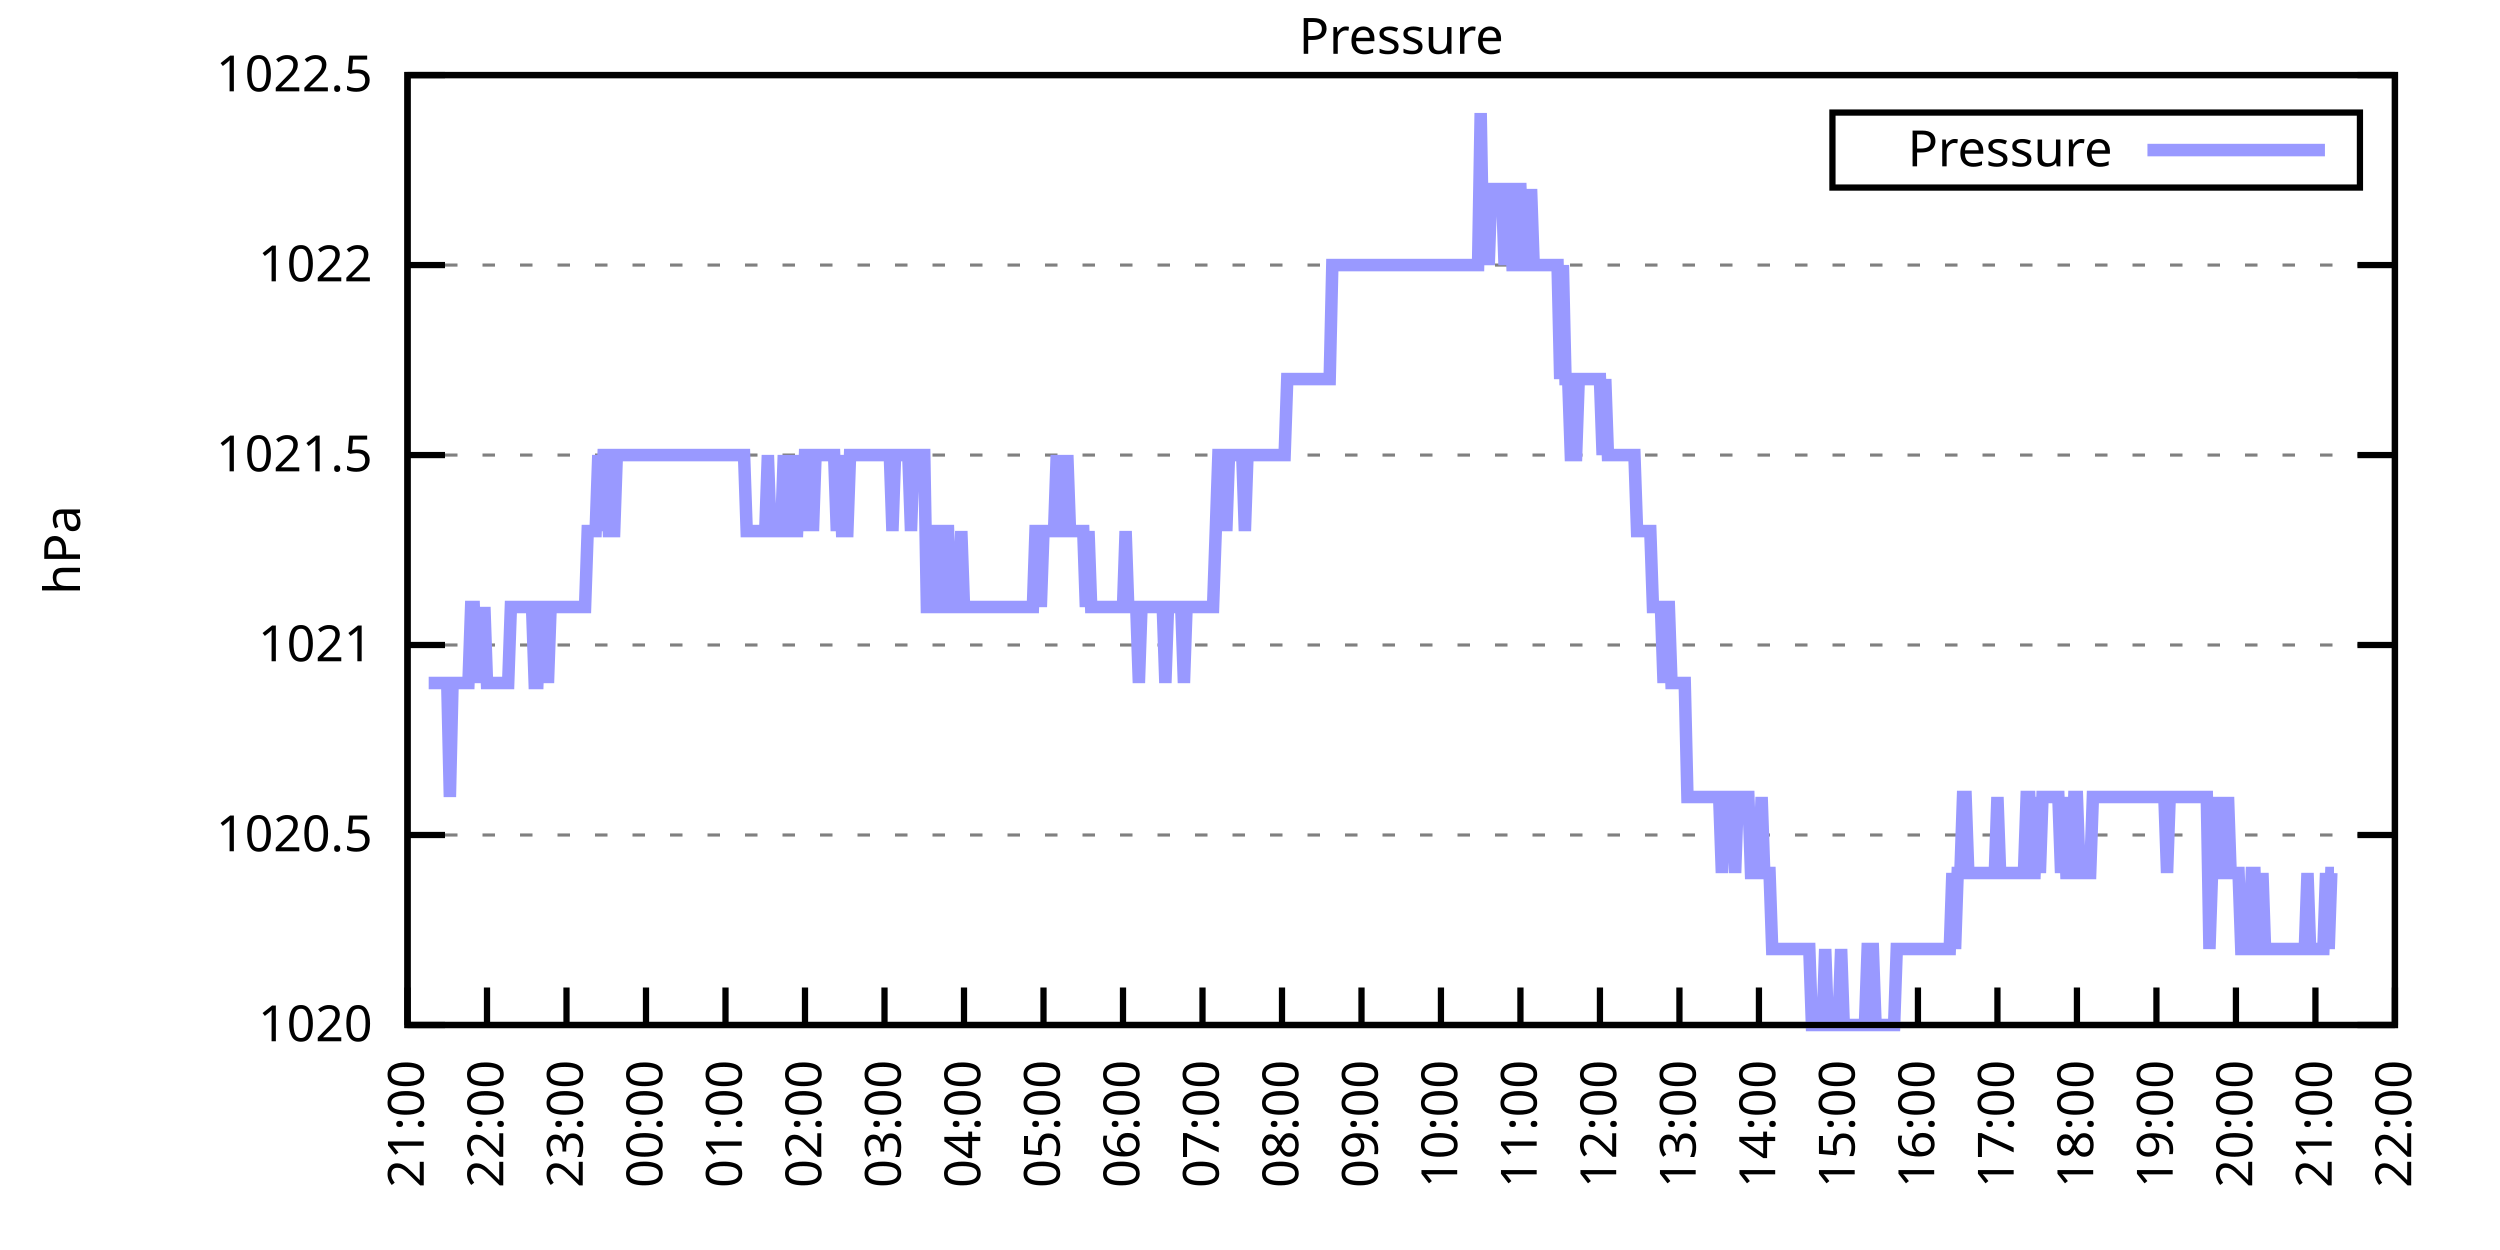
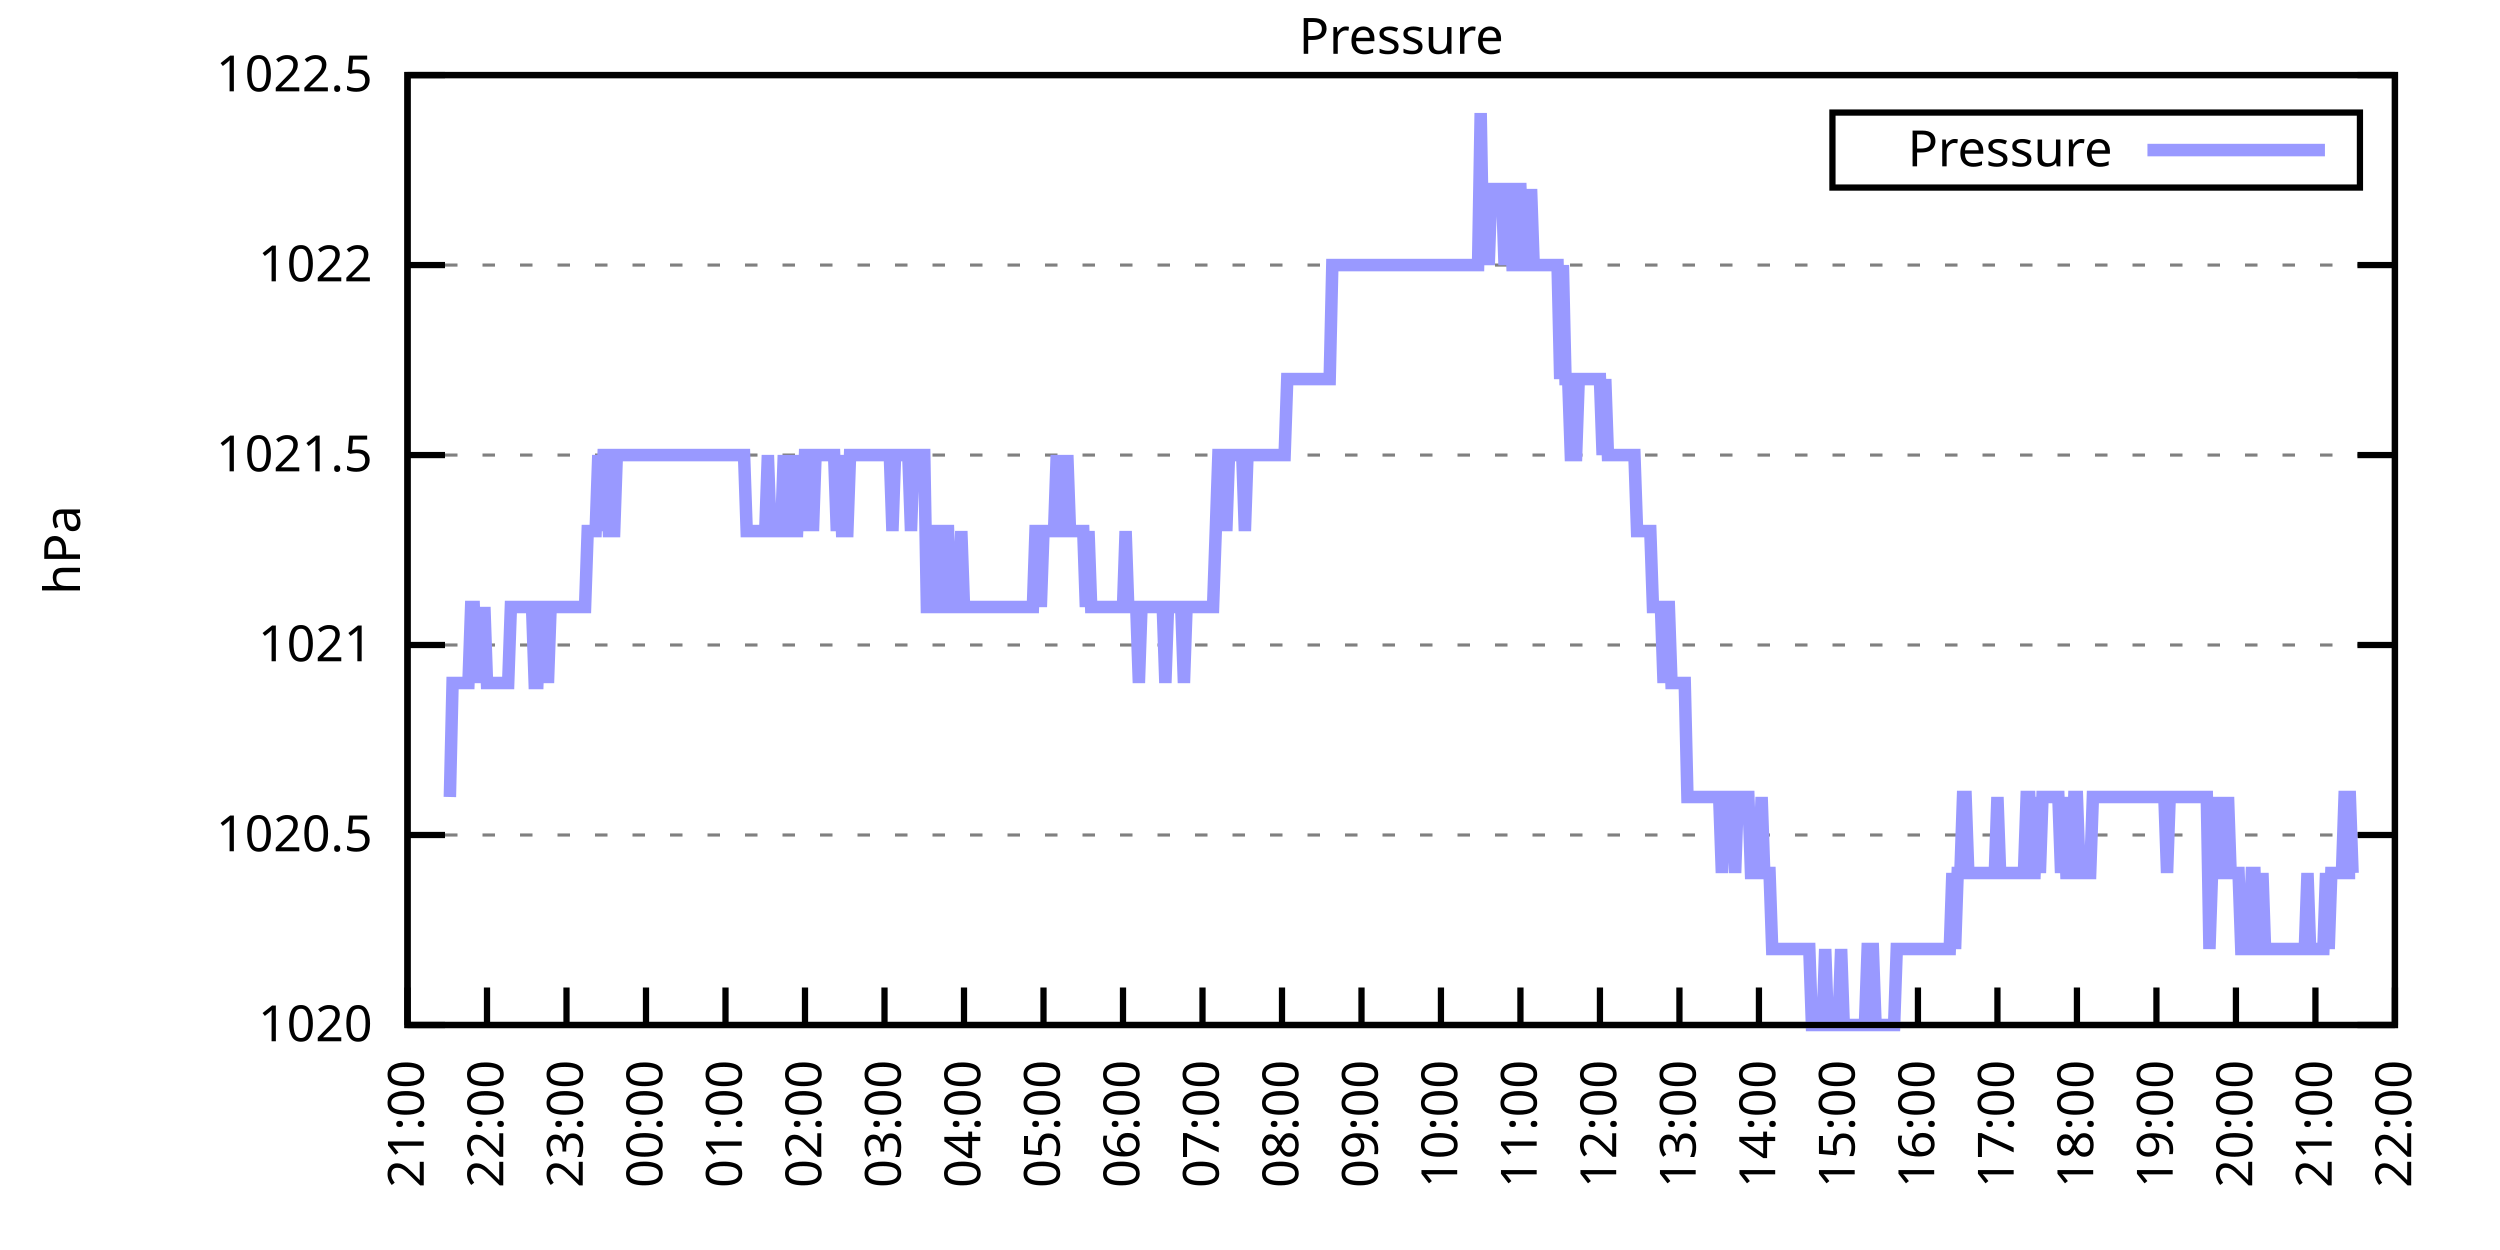
<svg xmlns="http://www.w3.org/2000/svg" xmlns:xlink="http://www.w3.org/1999/xlink" width="400" height="200" viewBox="0 0 400 200">
  <g id="gnuplot_canvas">
    <rect x="0" y="0" width="400" height="200" fill="none" />
    <defs>
      <circle id="gpDot" r="0.5" stroke-width="0.5" stroke="currentColor" />
      <path id="gpPt0" stroke-width="0.333" stroke="currentColor" d="M-1,0 h2 M0,-1 v2" />
      <path id="gpPt1" stroke-width="0.333" stroke="currentColor" d="M-1,-1 L1,1 M1,-1 L-1,1" />
      <path id="gpPt2" stroke-width="0.333" stroke="currentColor" d="M-1,0 L1,0 M0,-1 L0,1 M-1,-1 L1,1 M-1,1 L1,-1" />
      <rect id="gpPt3" stroke-width="0.333" stroke="currentColor" x="-1" y="-1" width="2" height="2" />
      <rect id="gpPt4" stroke-width="0.333" stroke="currentColor" fill="currentColor" x="-1" y="-1" width="2" height="2" />
      <circle id="gpPt5" stroke-width="0.333" stroke="currentColor" cx="0" cy="0" r="1" />
      <use xlink:href="#gpPt5" id="gpPt6" fill="currentColor" stroke="none" />
      <path id="gpPt7" stroke-width="0.333" stroke="currentColor" d="M0,-1.33 L-1.33,0.67 L1.33,0.67 z" />
      <use xlink:href="#gpPt7" id="gpPt8" fill="currentColor" stroke="none" />
      <use xlink:href="#gpPt7" id="gpPt9" stroke="currentColor" transform="rotate(180)" />
      <use xlink:href="#gpPt9" id="gpPt10" fill="currentColor" stroke="none" />
      <use xlink:href="#gpPt3" id="gpPt11" stroke="currentColor" transform="rotate(45)" />
      <use xlink:href="#gpPt11" id="gpPt12" fill="currentColor" stroke="none" />
      <path id="gpPt13" stroke-width="0.333" stroke="currentColor" d="M0,1.330 L1.265,0.411 L0.782,-1.067 L-0.782,-1.076 L-1.265,0.411 z" />
      <use xlink:href="#gpPt13" id="gpPt14" fill="currentColor" stroke="none" />
      <filter id="textbox" filterUnits="objectBoundingBox" x="0" y="0" height="1" width="1">
        <feFlood flood-color="white" flood-opacity="1" result="bgnd" />
        <feComposite in="SourceGraphic" in2="bgnd" operator="atop" />
      </filter>
      <filter id="greybox" filterUnits="objectBoundingBox" x="0" y="0" height="1" width="1">
        <feFlood flood-color="lightgrey" flood-opacity="1" result="grey" />
        <feComposite in="SourceGraphic" in2="grey" operator="atop" />
      </filter>
    </defs>
    <g fill="none" color="white" stroke="currentColor" stroke-width="1.00" stroke-linecap="butt" stroke-linejoin="miter">
</g>
    <g fill="none" color="black" stroke="currentColor" stroke-width="1.00" stroke-linecap="butt" stroke-linejoin="miter">
      <g stroke="none" shape-rendering="crispEdges">
        <polygon fill="rgb(255, 255, 255)" points="65.20,164.00 383.18,164.00 383.18,12.02 65.20,12.02 " />
      </g>
    </g>
    <g fill="none" color="black" stroke="currentColor" stroke-width="1.00" stroke-linecap="butt" stroke-linejoin="miter">
</g>
    <g fill="none" color="black" stroke="black" stroke-width="0.50" stroke-linecap="butt" stroke-linejoin="miter">
</g>
    <g fill="none" color="gray" stroke="currentColor" stroke-width="0.50" stroke-linecap="butt" stroke-linejoin="miter">
      <path stroke="gray" stroke-dasharray="2,4" class="gridline" d="M65.20,164.00 L383.19,164.00  " />
    </g>
    <g fill="none" color="gray" stroke="gray" stroke-width="1.00" stroke-linecap="butt" stroke-linejoin="miter">
</g>
    <g fill="none" color="black" stroke="currentColor" stroke-width="1.00" stroke-linecap="butt" stroke-linejoin="miter">
      <path stroke="black" d="M65.20,164.00 L71.20,164.00 M383.19,164.00 L377.19,164.00  " />
      <g transform="translate(59.60,166.60)" stroke="none" fill="black" font-family="Sans" font-size="8.00" text-anchor="end">
        <text>
          <tspan font-family="Sans"> 1020</tspan>
        </text>
      </g>
    </g>
    <g fill="none" color="black" stroke="currentColor" stroke-width="1.00" stroke-linecap="butt" stroke-linejoin="miter">
</g>
    <g fill="none" color="black" stroke="black" stroke-width="0.50" stroke-linecap="butt" stroke-linejoin="miter">
</g>
    <g fill="none" color="gray" stroke="currentColor" stroke-width="0.50" stroke-linecap="butt" stroke-linejoin="miter">
      <path stroke="gray" stroke-dasharray="2,4" class="gridline" d="M65.20,133.60 L383.19,133.60  " />
    </g>
    <g fill="none" color="gray" stroke="gray" stroke-width="1.00" stroke-linecap="butt" stroke-linejoin="miter">
</g>
    <g fill="none" color="black" stroke="currentColor" stroke-width="1.00" stroke-linecap="butt" stroke-linejoin="miter">
      <path stroke="black" d="M65.20,133.60 L71.20,133.60 M383.19,133.60 L377.19,133.60  " />
      <g transform="translate(59.60,136.20)" stroke="none" fill="black" font-family="Sans" font-size="8.00" text-anchor="end">
        <text>
          <tspan font-family="Sans"> 1020.5</tspan>
        </text>
      </g>
    </g>
    <g fill="none" color="black" stroke="currentColor" stroke-width="1.00" stroke-linecap="butt" stroke-linejoin="miter">
</g>
    <g fill="none" color="black" stroke="black" stroke-width="0.50" stroke-linecap="butt" stroke-linejoin="miter">
</g>
    <g fill="none" color="gray" stroke="currentColor" stroke-width="0.50" stroke-linecap="butt" stroke-linejoin="miter">
      <path stroke="gray" stroke-dasharray="2,4" class="gridline" d="M65.20,103.20 L383.19,103.20  " />
    </g>
    <g fill="none" color="gray" stroke="gray" stroke-width="1.00" stroke-linecap="butt" stroke-linejoin="miter">
</g>
    <g fill="none" color="black" stroke="currentColor" stroke-width="1.00" stroke-linecap="butt" stroke-linejoin="miter">
      <path stroke="black" d="M65.20,103.20 L71.20,103.20 M383.19,103.20 L377.19,103.20  " />
      <g transform="translate(59.60,105.80)" stroke="none" fill="black" font-family="Sans" font-size="8.00" text-anchor="end">
        <text>
          <tspan font-family="Sans"> 1021</tspan>
        </text>
      </g>
    </g>
    <g fill="none" color="black" stroke="currentColor" stroke-width="1.00" stroke-linecap="butt" stroke-linejoin="miter">
</g>
    <g fill="none" color="black" stroke="black" stroke-width="0.50" stroke-linecap="butt" stroke-linejoin="miter">
</g>
    <g fill="none" color="gray" stroke="currentColor" stroke-width="0.50" stroke-linecap="butt" stroke-linejoin="miter">
      <path stroke="gray" stroke-dasharray="2,4" class="gridline" d="M65.20,72.81 L383.19,72.81  " />
    </g>
    <g fill="none" color="gray" stroke="gray" stroke-width="1.00" stroke-linecap="butt" stroke-linejoin="miter">
</g>
    <g fill="none" color="black" stroke="currentColor" stroke-width="1.00" stroke-linecap="butt" stroke-linejoin="miter">
      <path stroke="black" d="M65.20,72.81 L71.20,72.81 M383.19,72.81 L377.19,72.81  " />
      <g transform="translate(59.60,75.41)" stroke="none" fill="black" font-family="Sans" font-size="8.00" text-anchor="end">
        <text>
          <tspan font-family="Sans"> 1021.5</tspan>
        </text>
      </g>
    </g>
    <g fill="none" color="black" stroke="currentColor" stroke-width="1.00" stroke-linecap="butt" stroke-linejoin="miter">
</g>
    <g fill="none" color="black" stroke="black" stroke-width="0.50" stroke-linecap="butt" stroke-linejoin="miter">
</g>
    <g fill="none" color="gray" stroke="currentColor" stroke-width="0.50" stroke-linecap="butt" stroke-linejoin="miter">
      <path stroke="gray" stroke-dasharray="2,4" class="gridline" d="M65.20,42.41 L383.19,42.41  " />
    </g>
    <g fill="none" color="gray" stroke="gray" stroke-width="1.00" stroke-linecap="butt" stroke-linejoin="miter">
</g>
    <g fill="none" color="black" stroke="currentColor" stroke-width="1.00" stroke-linecap="butt" stroke-linejoin="miter">
      <path stroke="black" d="M65.20,42.41 L71.20,42.41 M383.19,42.41 L377.19,42.41  " />
      <g transform="translate(59.60,45.01)" stroke="none" fill="black" font-family="Sans" font-size="8.00" text-anchor="end">
        <text>
          <tspan font-family="Sans"> 1022</tspan>
        </text>
      </g>
    </g>
    <g fill="none" color="black" stroke="currentColor" stroke-width="1.00" stroke-linecap="butt" stroke-linejoin="miter">
</g>
    <g fill="none" color="black" stroke="black" stroke-width="0.50" stroke-linecap="butt" stroke-linejoin="miter">
</g>
    <g fill="none" color="gray" stroke="currentColor" stroke-width="0.50" stroke-linecap="butt" stroke-linejoin="miter">
      <path stroke="gray" stroke-dasharray="2,4" class="gridline" d="M65.20,12.01 L383.19,12.01  " />
    </g>
    <g fill="none" color="gray" stroke="gray" stroke-width="1.00" stroke-linecap="butt" stroke-linejoin="miter">
</g>
    <g fill="none" color="black" stroke="currentColor" stroke-width="1.00" stroke-linecap="butt" stroke-linejoin="miter">
      <path stroke="black" d="M65.20,12.01 L71.20,12.01 M383.19,12.01 L377.19,12.01  " />
      <g transform="translate(59.60,14.61)" stroke="none" fill="black" font-family="Sans" font-size="8.00" text-anchor="end">
        <text>
          <tspan font-family="Sans"> 1022.5</tspan>
        </text>
      </g>
    </g>
    <g fill="none" color="black" stroke="currentColor" stroke-width="1.00" stroke-linecap="butt" stroke-linejoin="miter">
      <path stroke="black" d="M65.20,164.00 L65.20,158.00  " />
      <g transform="translate(67.80,169.60) rotate(270.00)" stroke="none" fill="black" font-family="Sans" font-size="8.00" text-anchor="end">
        <text>
          <tspan font-family="Sans">21:00</tspan>
        </text>
      </g>
    </g>
    <g fill="none" color="black" stroke="currentColor" stroke-width="1.00" stroke-linecap="butt" stroke-linejoin="miter">
      <path stroke="black" d="M77.92,164.00 L77.92,158.00  " />
      <g transform="translate(80.52,169.60) rotate(270.00)" stroke="none" fill="black" font-family="Sans" font-size="8.00" text-anchor="end">
        <text>
          <tspan font-family="Sans">22:00</tspan>
        </text>
      </g>
    </g>
    <g fill="none" color="black" stroke="currentColor" stroke-width="1.00" stroke-linecap="butt" stroke-linejoin="miter">
      <path stroke="black" d="M90.64,164.00 L90.64,158.00  " />
      <g transform="translate(93.24,169.60) rotate(270.00)" stroke="none" fill="black" font-family="Sans" font-size="8.00" text-anchor="end">
        <text>
          <tspan font-family="Sans">23:00</tspan>
        </text>
      </g>
    </g>
    <g fill="none" color="black" stroke="currentColor" stroke-width="1.00" stroke-linecap="butt" stroke-linejoin="miter">
      <path stroke="black" d="M103.36,164.00 L103.36,158.00  " />
      <g transform="translate(105.96,169.60) rotate(270.00)" stroke="none" fill="black" font-family="Sans" font-size="8.00" text-anchor="end">
        <text>
          <tspan font-family="Sans">00:00</tspan>
        </text>
      </g>
    </g>
    <g fill="none" color="black" stroke="currentColor" stroke-width="1.00" stroke-linecap="butt" stroke-linejoin="miter">
      <path stroke="black" d="M116.08,164.00 L116.08,158.00  " />
      <g transform="translate(118.68,169.60) rotate(270.00)" stroke="none" fill="black" font-family="Sans" font-size="8.00" text-anchor="end">
        <text>
          <tspan font-family="Sans">01:00</tspan>
        </text>
      </g>
    </g>
    <g fill="none" color="black" stroke="currentColor" stroke-width="1.00" stroke-linecap="butt" stroke-linejoin="miter">
      <path stroke="black" d="M128.80,164.00 L128.80,158.00  " />
      <g transform="translate(131.40,169.60) rotate(270.00)" stroke="none" fill="black" font-family="Sans" font-size="8.00" text-anchor="end">
        <text>
          <tspan font-family="Sans">02:00</tspan>
        </text>
      </g>
    </g>
    <g fill="none" color="black" stroke="currentColor" stroke-width="1.00" stroke-linecap="butt" stroke-linejoin="miter">
      <path stroke="black" d="M141.52,164.00 L141.52,158.00  " />
      <g transform="translate(144.12,169.60) rotate(270.00)" stroke="none" fill="black" font-family="Sans" font-size="8.00" text-anchor="end">
        <text>
          <tspan font-family="Sans">03:00</tspan>
        </text>
      </g>
    </g>
    <g fill="none" color="black" stroke="currentColor" stroke-width="1.00" stroke-linecap="butt" stroke-linejoin="miter">
      <path stroke="black" d="M154.24,164.00 L154.24,158.00  " />
      <g transform="translate(156.84,169.60) rotate(270.00)" stroke="none" fill="black" font-family="Sans" font-size="8.00" text-anchor="end">
        <text>
          <tspan font-family="Sans">04:00</tspan>
        </text>
      </g>
    </g>
    <g fill="none" color="black" stroke="currentColor" stroke-width="1.00" stroke-linecap="butt" stroke-linejoin="miter">
      <path stroke="black" d="M166.96,164.00 L166.96,158.00  " />
      <g transform="translate(169.56,169.60) rotate(270.00)" stroke="none" fill="black" font-family="Sans" font-size="8.00" text-anchor="end">
        <text>
          <tspan font-family="Sans">05:00</tspan>
        </text>
      </g>
    </g>
    <g fill="none" color="black" stroke="currentColor" stroke-width="1.00" stroke-linecap="butt" stroke-linejoin="miter">
      <path stroke="black" d="M179.68,164.00 L179.68,158.00  " />
      <g transform="translate(182.28,169.60) rotate(270.00)" stroke="none" fill="black" font-family="Sans" font-size="8.00" text-anchor="end">
        <text>
          <tspan font-family="Sans">06:00</tspan>
        </text>
      </g>
    </g>
    <g fill="none" color="black" stroke="currentColor" stroke-width="1.00" stroke-linecap="butt" stroke-linejoin="miter">
      <path stroke="black" d="M192.40,164.00 L192.40,158.00  " />
      <g transform="translate(195.00,169.60) rotate(270.00)" stroke="none" fill="black" font-family="Sans" font-size="8.00" text-anchor="end">
        <text>
          <tspan font-family="Sans">07:00</tspan>
        </text>
      </g>
    </g>
    <g fill="none" color="black" stroke="currentColor" stroke-width="1.00" stroke-linecap="butt" stroke-linejoin="miter">
      <path stroke="black" d="M205.12,164.00 L205.12,158.00  " />
      <g transform="translate(207.72,169.60) rotate(270.00)" stroke="none" fill="black" font-family="Sans" font-size="8.00" text-anchor="end">
        <text>
          <tspan font-family="Sans">08:00</tspan>
        </text>
      </g>
    </g>
    <g fill="none" color="black" stroke="currentColor" stroke-width="1.00" stroke-linecap="butt" stroke-linejoin="miter">
      <path stroke="black" d="M217.84,164.00 L217.84,158.00  " />
      <g transform="translate(220.44,169.60) rotate(270.00)" stroke="none" fill="black" font-family="Sans" font-size="8.00" text-anchor="end">
        <text>
          <tspan font-family="Sans">09:00</tspan>
        </text>
      </g>
    </g>
    <g fill="none" color="black" stroke="currentColor" stroke-width="1.00" stroke-linecap="butt" stroke-linejoin="miter">
      <path stroke="black" d="M230.55,164.00 L230.55,158.00  " />
      <g transform="translate(233.15,169.60) rotate(270.00)" stroke="none" fill="black" font-family="Sans" font-size="8.00" text-anchor="end">
        <text>
          <tspan font-family="Sans">10:00</tspan>
        </text>
      </g>
    </g>
    <g fill="none" color="black" stroke="currentColor" stroke-width="1.00" stroke-linecap="butt" stroke-linejoin="miter">
      <path stroke="black" d="M243.27,164.00 L243.27,158.00  " />
      <g transform="translate(245.87,169.60) rotate(270.00)" stroke="none" fill="black" font-family="Sans" font-size="8.00" text-anchor="end">
        <text>
          <tspan font-family="Sans">11:00</tspan>
        </text>
      </g>
    </g>
    <g fill="none" color="black" stroke="currentColor" stroke-width="1.00" stroke-linecap="butt" stroke-linejoin="miter">
      <path stroke="black" d="M255.99,164.00 L255.99,158.00  " />
      <g transform="translate(258.59,169.60) rotate(270.00)" stroke="none" fill="black" font-family="Sans" font-size="8.00" text-anchor="end">
        <text>
          <tspan font-family="Sans">12:00</tspan>
        </text>
      </g>
    </g>
    <g fill="none" color="black" stroke="currentColor" stroke-width="1.00" stroke-linecap="butt" stroke-linejoin="miter">
      <path stroke="black" d="M268.71,164.00 L268.71,158.00  " />
      <g transform="translate(271.31,169.60) rotate(270.00)" stroke="none" fill="black" font-family="Sans" font-size="8.00" text-anchor="end">
        <text>
          <tspan font-family="Sans">13:00</tspan>
        </text>
      </g>
    </g>
    <g fill="none" color="black" stroke="currentColor" stroke-width="1.00" stroke-linecap="butt" stroke-linejoin="miter">
      <path stroke="black" d="M281.43,164.00 L281.43,158.00  " />
      <g transform="translate(284.03,169.60) rotate(270.00)" stroke="none" fill="black" font-family="Sans" font-size="8.00" text-anchor="end">
        <text>
          <tspan font-family="Sans">14:00</tspan>
        </text>
      </g>
    </g>
    <g fill="none" color="black" stroke="currentColor" stroke-width="1.00" stroke-linecap="butt" stroke-linejoin="miter">
      <path stroke="black" d="M294.15,164.00 L294.15,158.00  " />
      <g transform="translate(296.75,169.60) rotate(270.00)" stroke="none" fill="black" font-family="Sans" font-size="8.00" text-anchor="end">
        <text>
          <tspan font-family="Sans">15:00</tspan>
        </text>
      </g>
    </g>
    <g fill="none" color="black" stroke="currentColor" stroke-width="1.00" stroke-linecap="butt" stroke-linejoin="miter">
      <path stroke="black" d="M306.87,164.00 L306.87,158.00  " />
      <g transform="translate(309.47,169.60) rotate(270.00)" stroke="none" fill="black" font-family="Sans" font-size="8.00" text-anchor="end">
        <text>
          <tspan font-family="Sans">16:00</tspan>
        </text>
      </g>
    </g>
    <g fill="none" color="black" stroke="currentColor" stroke-width="1.00" stroke-linecap="butt" stroke-linejoin="miter">
      <path stroke="black" d="M319.59,164.00 L319.59,158.00  " />
      <g transform="translate(322.19,169.60) rotate(270.00)" stroke="none" fill="black" font-family="Sans" font-size="8.00" text-anchor="end">
        <text>
          <tspan font-family="Sans">17:00</tspan>
        </text>
      </g>
    </g>
    <g fill="none" color="black" stroke="currentColor" stroke-width="1.00" stroke-linecap="butt" stroke-linejoin="miter">
      <path stroke="black" d="M332.31,164.00 L332.31,158.00  " />
      <g transform="translate(334.91,169.60) rotate(270.00)" stroke="none" fill="black" font-family="Sans" font-size="8.00" text-anchor="end">
        <text>
          <tspan font-family="Sans">18:00</tspan>
        </text>
      </g>
    </g>
    <g fill="none" color="black" stroke="currentColor" stroke-width="1.00" stroke-linecap="butt" stroke-linejoin="miter">
      <path stroke="black" d="M345.03,164.00 L345.03,158.00  " />
      <g transform="translate(347.63,169.60) rotate(270.00)" stroke="none" fill="black" font-family="Sans" font-size="8.00" text-anchor="end">
        <text>
          <tspan font-family="Sans">19:00</tspan>
        </text>
      </g>
    </g>
    <g fill="none" color="black" stroke="currentColor" stroke-width="1.00" stroke-linecap="butt" stroke-linejoin="miter">
      <path stroke="black" d="M357.75,164.00 L357.75,158.00  " />
      <g transform="translate(360.35,169.60) rotate(270.00)" stroke="none" fill="black" font-family="Sans" font-size="8.00" text-anchor="end">
        <text>
          <tspan font-family="Sans">20:00</tspan>
        </text>
      </g>
    </g>
    <g fill="none" color="black" stroke="currentColor" stroke-width="1.00" stroke-linecap="butt" stroke-linejoin="miter">
      <path stroke="black" d="M370.47,164.00 L370.47,158.00  " />
      <g transform="translate(373.07,169.60) rotate(270.00)" stroke="none" fill="black" font-family="Sans" font-size="8.00" text-anchor="end">
        <text>
          <tspan font-family="Sans">21:00</tspan>
        </text>
      </g>
    </g>
    <g fill="none" color="black" stroke="currentColor" stroke-width="1.00" stroke-linecap="butt" stroke-linejoin="miter">
      <path stroke="black" d="M383.19,164.00 L383.19,158.00  " />
      <g transform="translate(385.79,169.60) rotate(270.00)" stroke="none" fill="black" font-family="Sans" font-size="8.00" text-anchor="end">
        <text>
          <tspan font-family="Sans">22:00</tspan>
        </text>
      </g>
    </g>
    <g fill="none" color="black" stroke="currentColor" stroke-width="1.00" stroke-linecap="butt" stroke-linejoin="miter">
</g>
    <g fill="none" color="black" stroke="currentColor" stroke-width="1.00" stroke-linecap="butt" stroke-linejoin="miter">
      <path stroke="black" d="M65.20,12.01 L65.20,164.00 L383.19,164.00 L383.19,12.01 L65.20,12.01 Z  " />
    </g>
    <g fill="none" color="black" stroke="currentColor" stroke-width="1.00" stroke-linecap="butt" stroke-linejoin="miter">
</g>
    <g fill="none" color="black" stroke="currentColor" stroke-width="1.00" stroke-linecap="butt" stroke-linejoin="miter">
      <path stroke="black" d="M293.19,30.01 L293.19,18.01 L377.59,18.01 L377.59,30.01 L293.19,30.01 Z  " />
    </g>
    <g id="Pressure_plot_1">
      <g fill="none" color="white" stroke="black" stroke-width="2.00" stroke-linecap="butt" stroke-linejoin="miter">
</g>
      <g fill="none" color="black" stroke="currentColor" stroke-width="2.00" stroke-linecap="butt" stroke-linejoin="miter">
        <g transform="translate(337.99,26.61)" stroke="none" fill="black" font-family="Sans" font-size="8.00" text-anchor="end">
          <text>
            <tspan font-family="Sans">Pressure</tspan>
          </text>
        </g>
      </g>
      <g fill="none" color="black" stroke="currentColor" stroke-width="2.00" stroke-linecap="butt" stroke-linejoin="miter">
-         <path stroke="rgb(153, 153, 255)" d="M343.59,24.01 L371.99,24.01 M68.59,109.28 L69.02,109.28 L69.44,109.28 L69.86,109.28 L70.29,109.28 L70.71,109.28   L71.14,109.28 L71.56,109.28 L71.98,127.52 L72.41,109.28 L72.83,109.28 L73.26,109.28 L73.68,109.28 L74.10,109.28   L74.53,109.28 L74.95,109.28 L75.38,97.12 L75.80,97.12 L76.22,109.28 L76.65,97.12 L77.07,109.28 L77.50,97.12   L77.92,109.28 L78.34,109.28 L78.77,109.28 L79.19,109.28 L79.62,109.28 L80.04,109.28 L80.46,109.28 L80.89,109.28   L81.31,109.28 L81.74,97.12 L82.16,97.12 L82.58,97.12 L83.01,97.12 L83.43,97.12 L83.86,97.12 L84.28,97.12   L84.70,97.12 L85.13,97.12 L85.55,109.28 L85.98,109.28 L86.40,97.12 L86.82,97.12 L87.25,97.12 L87.67,109.28   L88.10,97.12 L88.52,97.12 L88.94,97.12 L89.37,97.12 L89.79,97.12 L90.22,97.12 L90.64,97.12 L91.06,97.12   L91.49,97.12 L91.91,97.12 L92.34,97.12 L92.76,97.12 L93.18,97.12 L93.61,97.12 L94.03,84.97 L94.46,84.97   L94.88,84.97 L95.30,84.97 L95.73,72.81 L96.15,84.97 L96.58,72.81 L97.00,72.81 L97.42,84.97 L97.85,84.97   L98.27,84.97 L98.69,72.81 L99.12,72.81 L99.54,72.81 L99.97,72.81 L100.39,72.81 L100.81,72.81 L101.24,72.81   L101.66,72.81 L102.09,72.81 L102.51,72.81 L102.93,72.81 L103.36,72.81 L103.78,72.81 L104.21,72.81 L104.63,72.81   L105.05,72.81 L105.48,72.81 L105.90,72.81 L106.33,72.81 L106.75,72.81 L107.17,72.81 L107.60,72.81 L108.02,72.81   L108.45,72.81 L108.87,72.81 L109.29,72.81 L109.72,72.81 L110.14,72.81 L110.57,72.81 L110.99,72.81 L111.41,72.81   L111.84,72.81 L112.26,72.81 L112.69,72.81 L113.11,72.81 L113.53,72.81 L113.96,72.81 L114.38,72.81 L114.81,72.81   L115.23,72.81 L115.65,72.81 L116.08,72.81 L116.50,72.81 L116.93,72.81 L117.35,72.81 L117.77,72.81 L118.20,72.81   L118.62,72.81 L119.05,72.81 L119.47,84.97 L119.89,84.97 L120.32,84.97 L120.74,84.97 L121.17,84.97 L121.59,84.97   L122.01,84.97 L122.44,84.97 L122.86,72.81 L123.29,84.97 L123.71,84.97 L124.13,84.97 L124.56,84.97 L124.98,84.97   L125.41,72.81 L125.83,84.97 L126.25,84.97 L126.68,72.81 L127.10,84.97 L127.53,84.97 L127.95,72.81 L128.37,84.97   L128.80,72.81 L129.22,72.81 L129.65,72.81 L130.07,84.97 L130.49,72.81 L130.92,72.81 L131.34,72.81 L131.77,72.81   L132.19,72.81 L132.61,72.81 L133.04,72.81 L133.46,72.81 L133.89,84.97 L134.31,72.81 L134.73,84.97 L135.16,84.97   L135.58,84.97 L136.01,72.81 L136.43,72.81 L136.85,72.81 L137.28,72.81 L137.70,72.81 L138.13,72.81 L138.55,72.81   L138.97,72.81 L139.40,72.81 L139.82,72.81 L140.25,72.81 L140.67,72.81 L141.09,72.81 L141.52,72.81 L141.94,72.81   L142.37,72.81 L142.79,84.97 L143.21,72.81 L143.64,72.81 L144.06,72.81 L144.49,72.81 L144.91,72.81 L145.33,72.81   L145.76,84.97 L146.18,72.81 L146.61,72.81 L147.03,72.81 L147.45,72.81 L147.88,72.81 L148.30,97.12 L148.73,97.12   L149.15,84.97 L149.57,84.97 L150.00,84.97 L150.42,97.12 L150.85,97.12 L151.27,84.97 L151.69,84.97 L152.12,97.12   L152.54,97.12 L152.97,97.12 L153.39,97.12 L153.81,84.97 L154.24,97.12 L154.66,97.12 L155.09,97.12 L155.51,97.12   L155.93,97.12 L156.36,97.12 L156.78,97.12 L157.21,97.12 L157.63,97.12 L158.05,97.12 L158.48,97.12 L158.90,97.12   L159.33,97.12 L159.75,97.12 L160.17,97.12 L160.60,97.12 L161.02,97.12 L161.44,97.12 L161.87,97.12 L162.29,97.12   L162.72,97.12 L163.14,97.12 L163.56,97.12 L163.99,97.12 L164.41,97.12 L164.84,97.12 L165.26,97.12 L165.68,84.97   L166.11,84.97 L166.53,97.12 L166.96,84.97 L167.38,84.97 L167.80,84.97 L168.23,84.97 L168.65,84.97 L169.08,72.81   L169.50,84.97 L169.92,84.97 L170.35,84.97 L170.77,72.81 L171.20,84.97 L171.62,84.97 L172.04,84.97 L172.47,84.97   L172.89,84.97 L173.32,84.97 L173.74,97.12 L174.16,84.97 L174.59,97.12 L175.01,97.12 L175.44,97.12 L175.86,97.12   L176.28,97.12 L176.71,97.12 L177.13,97.12 L177.56,97.12 L177.98,97.12 L178.40,97.12 L178.83,97.12 L179.25,97.12   L179.68,97.12 L180.10,84.97 L180.52,97.12 L180.95,97.12 L181.37,97.12 L181.80,97.12 L182.22,109.28 L182.64,97.12   L183.07,97.12 L183.49,97.12 L183.92,97.12 L184.34,97.12 L184.76,97.12 L185.19,97.12 L185.61,97.12 L186.04,97.12   L186.46,109.28 L186.88,97.12 L187.31,97.12 L187.73,97.12 L188.16,97.12 L188.58,97.12 L189.00,97.12 L189.43,109.28   L189.85,97.12 L190.28,97.12 L190.70,97.12 L191.12,97.12 L191.55,97.12 L191.97,97.12 L192.40,97.12 L192.82,97.12   L193.24,97.12 L193.67,97.12 L194.09,97.12 L194.52,84.97 L194.94,72.81 L195.36,72.81 L195.79,72.81 L196.21,84.97   L196.64,72.81 L197.06,72.81 L197.48,72.81 L197.91,72.81 L198.33,72.81 L198.76,72.81 L199.18,84.97 L199.60,72.81   L200.03,72.81 L200.45,72.81 L200.88,72.81 L201.30,72.81 L201.72,72.81 L202.15,72.81 L202.57,72.81 L203.00,72.81   L203.42,72.81 L203.84,72.81 L204.27,72.81 L204.69,72.81 L205.12,72.81 L205.54,72.81 L205.96,60.65 L206.39,60.65   L206.81,60.65 L207.24,60.65 L207.66,60.65 L208.08,60.65 L208.51,60.65 L208.93,60.65 L209.36,60.65 L209.78,60.65   L210.20,60.65 L210.63,60.65 L211.05,60.65 L211.48,60.65 L211.90,60.65 L212.32,60.65 L212.75,60.65 L213.17,42.41   L213.60,42.41 L214.02,42.41 L214.44,42.41 L214.87,42.41 L215.29,42.41 L215.72,42.41 L216.14,42.41 L216.56,42.41   L216.99,42.41 L217.41,42.41 L217.84,42.41 L218.26,42.41 L218.68,42.41 L219.11,42.41 L219.53,42.41 L219.96,42.41   L220.38,42.41 L220.80,42.41 L221.23,42.41 L221.65,42.41 L222.08,42.41 L222.50,42.41 L222.92,42.41 L223.35,42.41   L223.77,42.41 L224.20,42.41 L224.62,42.41 L225.04,42.41 L225.47,42.41 L225.89,42.41 L226.31,42.41 L226.74,42.41   L227.16,42.41 L227.59,42.41 L228.01,42.41 L228.43,42.41 L228.86,42.41 L229.28,42.41 L229.71,42.41 L230.13,42.41   L230.55,42.41 L230.98,42.41 L231.40,42.41 L231.83,42.41 L232.25,42.41 L232.67,42.41 L233.10,42.41 L233.52,42.41   L233.95,42.41 L234.37,42.41 L234.79,42.41 L235.22,42.41 L235.64,42.41 L236.07,42.41 L236.49,42.41 L236.91,18.09   L237.34,42.41 L237.76,30.25 L238.19,42.41 L238.61,30.25 L239.03,30.25 L239.46,30.25 L239.88,30.25 L240.31,30.25   L240.73,42.41 L241.15,30.25 L241.58,30.25 L242.00,42.41 L242.43,42.41 L242.85,30.25 L243.27,30.25 L243.70,42.41   L244.12,42.41 L244.55,42.41 L244.97,30.25 L245.39,42.41 L245.82,42.41 L246.24,42.41 L246.67,42.41 L247.09,42.41   L247.51,42.41 L247.94,42.41 L248.36,42.41 L248.79,42.41 L249.21,42.41 L249.63,60.65 L250.06,42.41 L250.48,60.65   L250.91,60.65 L251.33,72.81 L251.75,72.81 L252.18,72.81 L252.60,60.65 L253.03,60.65 L253.45,60.65 L253.87,60.65   L254.30,60.65 L254.72,60.65 L255.15,60.65 L255.57,60.65 L255.99,60.65 L256.42,72.81 L256.84,60.65 L257.27,72.81   L257.69,72.81 L258.11,72.81 L258.54,72.81 L258.96,72.81 L259.39,72.81 L259.81,72.81 L260.23,72.81 L260.66,72.81   L261.08,72.81 L261.51,72.81 L261.93,84.97 L262.35,84.97 L262.78,84.97 L263.20,84.97 L263.63,84.97 L264.05,84.97   L264.47,97.12 L264.90,97.12 L265.32,97.12 L265.75,97.12 L266.17,109.28 L266.59,97.12 L267.02,97.12 L267.44,109.28   L267.87,109.28 L268.29,109.28 L268.71,109.28 L269.14,109.28 L269.56,109.28 L269.99,127.52 L270.41,127.52 L270.83,127.52   L271.26,127.52 L271.68,127.52 L272.11,127.52 L272.53,127.52 L272.95,127.52 L273.38,127.52 L273.80,127.52 L274.23,127.52   L274.65,127.52 L275.07,127.52 L275.50,139.68 L275.92,127.52 L276.35,127.52 L276.77,127.52 L277.19,127.52 L277.62,139.68   L278.04,127.52 L278.47,127.52 L278.89,127.52 L279.31,127.52 L279.74,127.52 L280.16,139.68 L280.59,139.68 L281.01,139.68   L281.43,139.68 L281.86,127.52 L282.28,139.68 L282.71,139.68 L283.13,139.68 L283.55,151.84 L283.98,151.84 L284.40,151.84   L284.83,151.84 L285.25,151.84 L285.67,151.84 L286.10,151.84 L286.52,151.84 L286.95,151.84 L287.37,151.84 L287.79,151.84   L288.22,151.84 L288.64,151.84 L289.06,151.84 L289.49,151.84 L289.91,164.00 L290.34,164.00 L290.76,164.00 L291.18,164.00   L291.61,164.00 L292.03,151.84 L292.46,164.00 L292.88,164.00 L293.30,164.00 L293.73,164.00 L294.15,164.00 L294.58,151.84   L295.00,164.00 L295.42,164.00 L295.85,164.00 L296.27,164.00 L296.70,164.00 L297.12,164.00 L297.54,164.00 L297.97,164.00   L298.39,164.00 L298.82,151.84 L299.24,151.84 L299.66,151.84 L300.09,164.00 L300.51,164.00 L300.94,164.00 L301.36,164.00   L301.78,164.00 L302.21,164.00 L302.63,164.00 L303.06,164.00 L303.48,151.84 L303.90,151.84 L304.33,151.84 L304.75,151.84   L305.18,151.84 L305.60,151.84 L306.02,151.84 L306.45,151.84 L306.87,151.84 L307.30,151.84 L307.72,151.84 L308.14,151.84   L308.57,151.84 L308.99,151.84 L309.42,151.84 L309.84,151.84 L310.26,151.84 L310.69,151.84 L311.11,151.84 L311.54,151.84   L311.96,151.84 L312.38,139.68 L312.81,151.84 L313.23,139.68 L313.66,139.68 L314.08,127.52 L314.50,127.52 L314.93,139.68   L315.35,139.68 L315.78,139.68 L316.20,139.68 L316.62,139.68 L317.05,139.68 L317.47,139.68 L317.90,139.68 L318.32,139.68   L318.74,139.68 L319.17,139.68 L319.59,127.52 L320.02,139.68 L320.44,139.68 L320.86,139.68 L321.29,139.68 L321.71,139.68   L322.14,139.68 L322.56,139.68 L322.98,139.68 L323.41,139.68 L323.83,139.68 L324.26,127.52 L324.68,127.52 L325.10,139.68   L325.53,139.68 L325.95,127.52 L326.38,139.68 L326.80,127.52 L327.22,127.52 L327.65,127.52 L328.07,127.52 L328.50,127.52   L328.92,127.52 L329.34,127.52 L329.77,139.68 L330.19,127.52 L330.62,139.68 L331.04,139.68 L331.46,139.68 L331.89,127.52   L332.31,127.52 L332.74,139.68 L333.16,139.68 L333.58,139.68 L334.01,139.68 L334.43,139.68 L334.86,127.52 L335.28,127.52   L335.70,127.52 L336.13,127.52 L336.55,127.52 L336.98,127.52 L337.40,127.52 L337.82,127.52 L338.25,127.52 L338.67,127.52   L339.10,127.52 L339.52,127.52 L339.94,127.52 L340.37,127.52 L340.79,127.52 L341.22,127.52 L341.64,127.52 L342.06,127.52   L342.49,127.52 L342.91,127.52 L343.34,127.52 L343.76,127.52 L344.18,127.52 L344.61,127.52 L345.03,127.52 L345.46,127.52   L345.88,127.52 L346.30,127.52 L346.73,139.68 L347.15,127.52 L347.58,127.52 L348.00,127.52 L348.42,127.52 L348.85,127.52   L349.27,127.52 L349.70,127.52 L350.12,127.52 L350.54,127.52 L350.97,127.52 L351.39,127.52 L351.81,127.52 L352.24,127.52   L352.66,127.52 L353.09,127.52 L353.51,151.84 L353.93,139.68 L354.36,127.52 L354.78,139.68 L355.21,127.52 L355.63,139.68   L356.05,139.68 L356.48,127.52 L356.90,139.68 L357.33,139.68 L357.75,139.68 L358.17,139.68 L358.60,151.84 L359.02,151.84   L359.45,151.84 L359.87,151.84 L360.29,139.68 L360.72,139.68 L361.14,151.84 L361.57,151.84 L361.99,139.68 L362.41,151.84   L362.84,151.84 L363.26,151.84 L363.69,151.84 L364.11,151.84 L364.53,151.84 L364.96,151.84 L365.38,151.84 L365.81,151.84   L366.23,151.84 L366.65,151.84 L367.08,151.84 L367.50,151.84 L367.93,151.84 L368.35,151.84 L368.77,151.84 L369.20,139.68   L369.62,151.84 L370.05,151.84 L370.47,151.84 L370.89,151.84 L371.32,151.84 L371.74,151.84 L372.17,139.68 L372.59,151.84   L373.01,139.68 L373.44,139.68  " />
+         <path stroke="rgb(153, 153, 255)" d="M343.59,24.01 L371.99,24.01 M71.98,127.52 L72.41,109.28 L72.83,109.28 L73.26,109.28 L73.68,109.28 L74.10,109.28   L74.53,109.28 L74.95,109.28 L75.38,97.12 L75.80,97.12 L76.22,109.28 L76.65,97.12 L77.07,109.28 L77.50,97.12   L77.92,109.28 L78.34,109.28 L78.77,109.28 L79.19,109.28 L79.62,109.28 L80.04,109.28 L80.46,109.28 L80.89,109.28   L81.31,109.28 L81.74,97.12 L82.16,97.12 L82.58,97.12 L83.01,97.12 L83.43,97.12 L83.86,97.12 L84.28,97.12   L84.70,97.12 L85.13,97.12 L85.55,109.28 L85.98,109.28 L86.40,97.12 L86.82,97.12 L87.25,97.12 L87.67,109.28   L88.10,97.12 L88.52,97.12 L88.94,97.12 L89.37,97.12 L89.79,97.12 L90.22,97.12 L90.64,97.12 L91.06,97.12   L91.49,97.12 L91.91,97.12 L92.34,97.12 L92.76,97.12 L93.18,97.12 L93.61,97.12 L94.03,84.97 L94.46,84.97   L94.88,84.97 L95.30,84.97 L95.73,72.81 L96.15,84.97 L96.58,72.81 L97.00,72.81 L97.42,84.97 L97.85,84.97   L98.27,84.97 L98.69,72.81 L99.12,72.81 L99.54,72.81 L99.97,72.81 L100.39,72.81 L100.81,72.81 L101.24,72.81   L101.66,72.81 L102.09,72.81 L102.51,72.81 L102.93,72.81 L103.36,72.81 L103.78,72.81 L104.21,72.81 L104.63,72.81   L105.05,72.81 L105.48,72.81 L105.90,72.81 L106.33,72.81 L106.75,72.81 L107.17,72.81 L107.60,72.81 L108.02,72.81   L108.45,72.81 L108.87,72.81 L109.29,72.81 L109.72,72.81 L110.14,72.81 L110.57,72.81 L110.99,72.81 L111.41,72.81   L111.84,72.81 L112.26,72.81 L112.69,72.81 L113.11,72.81 L113.53,72.81 L113.96,72.81 L114.38,72.81 L114.81,72.81   L115.23,72.81 L115.65,72.81 L116.08,72.81 L116.50,72.81 L116.93,72.81 L117.35,72.81 L117.77,72.81 L118.20,72.81   L118.62,72.81 L119.05,72.81 L119.47,84.97 L119.89,84.97 L120.32,84.97 L120.74,84.97 L121.17,84.97 L121.59,84.97   L122.01,84.97 L122.44,84.97 L122.86,72.81 L123.29,84.97 L123.71,84.97 L124.13,84.97 L124.56,84.97 L124.98,84.97   L125.41,72.81 L125.83,84.97 L126.25,84.97 L126.68,72.81 L127.10,84.97 L127.53,84.97 L127.95,72.81 L128.37,84.97   L128.80,72.81 L129.22,72.81 L129.65,72.81 L130.07,84.97 L130.49,72.81 L130.92,72.81 L131.34,72.81 L131.77,72.81   L132.19,72.81 L132.61,72.81 L133.04,72.81 L133.46,72.81 L133.89,84.97 L134.31,72.81 L134.73,84.97 L135.16,84.97   L135.58,84.97 L136.01,72.81 L136.43,72.81 L136.85,72.81 L137.28,72.81 L137.70,72.81 L138.13,72.81 L138.55,72.81   L138.97,72.81 L139.40,72.81 L139.82,72.81 L140.25,72.81 L140.67,72.81 L141.09,72.81 L141.52,72.81 L141.94,72.81   L142.37,72.81 L142.79,84.97 L143.21,72.81 L143.64,72.81 L144.06,72.81 L144.49,72.81 L144.91,72.81 L145.33,72.81   L145.76,84.97 L146.18,72.81 L146.61,72.81 L147.03,72.81 L147.45,72.81 L147.88,72.81 L148.30,97.12 L148.73,97.12   L149.15,84.97 L149.57,84.97 L150.00,84.97 L150.42,97.12 L150.85,97.12 L151.27,84.97 L151.69,84.97 L152.12,97.12   L152.54,97.12 L152.97,97.12 L153.39,97.12 L153.81,84.97 L154.24,97.12 L154.66,97.12 L155.09,97.12 L155.51,97.12   L155.93,97.12 L156.36,97.12 L156.78,97.12 L157.21,97.12 L157.63,97.12 L158.05,97.12 L158.48,97.12 L158.90,97.12   L159.33,97.12 L159.75,97.12 L160.17,97.12 L160.60,97.12 L161.02,97.12 L161.44,97.12 L161.87,97.12 L162.29,97.12   L162.72,97.12 L163.14,97.12 L163.56,97.12 L163.99,97.12 L164.41,97.12 L164.84,97.12 L165.26,97.12 L165.68,84.97   L166.11,84.97 L166.53,97.12 L166.96,84.97 L167.38,84.97 L167.80,84.97 L168.23,84.97 L168.65,84.97 L169.08,72.81   L169.50,84.97 L169.92,84.97 L170.35,84.97 L170.77,72.81 L171.20,84.97 L171.62,84.97 L172.04,84.97 L172.47,84.97   L172.89,84.97 L173.32,84.97 L173.74,97.12 L174.16,84.97 L174.59,97.12 L175.01,97.12 L175.44,97.12 L175.86,97.12   L176.28,97.12 L176.71,97.12 L177.13,97.12 L177.56,97.12 L177.98,97.12 L178.40,97.12 L178.83,97.12 L179.25,97.12   L179.68,97.12 L180.10,84.97 L180.52,97.12 L180.95,97.12 L181.37,97.12 L181.80,97.12 L182.22,109.28 L182.64,97.12   L183.07,97.12 L183.49,97.12 L183.92,97.12 L184.34,97.12 L184.76,97.12 L185.19,97.12 L185.61,97.12 L186.04,97.12   L186.46,109.28 L186.88,97.12 L187.31,97.12 L187.73,97.12 L188.16,97.12 L188.58,97.12 L189.00,97.12 L189.43,109.28   L189.85,97.12 L190.28,97.12 L190.70,97.12 L191.12,97.12 L191.55,97.12 L191.97,97.12 L192.40,97.12 L192.82,97.12   L193.24,97.12 L193.67,97.12 L194.09,97.12 L194.52,84.97 L194.94,72.81 L195.36,72.81 L195.79,72.81 L196.21,84.97   L196.64,72.81 L197.06,72.81 L197.48,72.81 L197.91,72.81 L198.33,72.81 L198.76,72.81 L199.18,84.97 L199.60,72.81   L200.03,72.81 L200.45,72.81 L200.88,72.81 L201.30,72.81 L201.72,72.81 L202.15,72.81 L202.57,72.81 L203.00,72.81   L203.42,72.81 L203.84,72.81 L204.27,72.81 L204.69,72.81 L205.12,72.81 L205.54,72.81 L205.96,60.65 L206.39,60.65   L206.81,60.65 L207.24,60.65 L207.66,60.65 L208.08,60.65 L208.51,60.65 L208.93,60.65 L209.36,60.65 L209.78,60.65   L210.20,60.65 L210.63,60.65 L211.05,60.65 L211.48,60.65 L211.90,60.65 L212.32,60.65 L212.75,60.65 L213.17,42.41   L213.60,42.41 L214.02,42.41 L214.44,42.41 L214.87,42.41 L215.29,42.41 L215.72,42.41 L216.14,42.41 L216.56,42.41   L216.99,42.41 L217.41,42.41 L217.84,42.41 L218.26,42.41 L218.68,42.41 L219.11,42.41 L219.53,42.41 L219.96,42.41   L220.38,42.41 L220.80,42.41 L221.23,42.41 L221.65,42.41 L222.08,42.41 L222.50,42.41 L222.92,42.41 L223.35,42.41   L223.77,42.41 L224.20,42.41 L224.62,42.41 L225.04,42.41 L225.47,42.41 L225.89,42.41 L226.31,42.41 L226.74,42.41   L227.16,42.41 L227.59,42.41 L228.01,42.41 L228.43,42.41 L228.86,42.41 L229.28,42.41 L229.71,42.41 L230.13,42.41   L230.55,42.41 L230.98,42.41 L231.40,42.41 L231.83,42.41 L232.25,42.41 L232.67,42.41 L233.10,42.41 L233.52,42.41   L233.95,42.41 L234.37,42.41 L234.79,42.41 L235.22,42.41 L235.64,42.41 L236.07,42.41 L236.49,42.41 L236.91,18.09   L237.34,42.41 L237.76,30.25 L238.19,42.41 L238.61,30.25 L239.03,30.25 L239.46,30.25 L239.88,30.25 L240.31,30.25   L240.73,42.41 L241.15,30.25 L241.58,30.25 L242.00,42.41 L242.43,42.41 L242.85,30.25 L243.27,30.25 L243.70,42.41   L244.12,42.41 L244.55,42.41 L244.97,30.25 L245.39,42.41 L245.82,42.41 L246.24,42.41 L246.67,42.41 L247.09,42.41   L247.51,42.41 L247.94,42.41 L248.36,42.41 L248.79,42.41 L249.21,42.41 L249.63,60.65 L250.06,42.41 L250.48,60.65   L250.91,60.65 L251.33,72.81 L251.75,72.81 L252.18,72.81 L252.60,60.65 L253.03,60.65 L253.45,60.65 L253.87,60.65   L254.30,60.65 L254.72,60.65 L255.15,60.65 L255.57,60.65 L255.99,60.65 L256.42,72.81 L256.84,60.65 L257.27,72.81   L257.69,72.81 L258.11,72.81 L258.54,72.81 L258.96,72.81 L259.39,72.81 L259.81,72.81 L260.23,72.81 L260.66,72.81   L261.08,72.81 L261.51,72.81 L261.93,84.97 L262.35,84.97 L262.78,84.97 L263.20,84.97 L263.63,84.97 L264.05,84.97   L264.47,97.12 L264.90,97.12 L265.32,97.12 L265.75,97.12 L266.17,109.28 L266.59,97.12 L267.02,97.12 L267.44,109.28   L267.87,109.28 L268.29,109.28 L268.71,109.28 L269.14,109.28 L269.56,109.28 L269.99,127.52 L270.41,127.52 L270.83,127.52   L271.26,127.52 L271.68,127.52 L272.11,127.52 L272.53,127.52 L272.95,127.52 L273.38,127.52 L273.80,127.52 L274.23,127.52   L274.65,127.52 L275.07,127.52 L275.50,139.68 L275.92,127.52 L276.35,127.52 L276.77,127.52 L277.19,127.52 L277.62,139.68   L278.04,127.52 L278.47,127.52 L278.89,127.52 L279.31,127.52 L279.74,127.52 L280.16,139.68 L280.59,139.68 L281.01,139.68   L281.43,139.68 L281.86,127.52 L282.28,139.68 L282.71,139.68 L283.13,139.68 L283.55,151.84 L283.98,151.84 L284.40,151.84   L284.83,151.84 L285.25,151.84 L285.67,151.84 L286.10,151.84 L286.52,151.84 L286.95,151.84 L287.37,151.84 L287.79,151.84   L288.22,151.84 L288.64,151.84 L289.06,151.84 L289.49,151.84 L289.91,164.00 L290.34,164.00 L290.76,164.00 L291.18,164.00   L291.61,164.00 L292.03,151.84 L292.46,164.00 L292.88,164.00 L293.30,164.00 L293.73,164.00 L294.15,164.00 L294.58,151.84   L295.00,164.00 L295.42,164.00 L295.85,164.00 L296.27,164.00 L296.70,164.00 L297.12,164.00 L297.54,164.00 L297.97,164.00   L298.39,164.00 L298.82,151.84 L299.24,151.84 L299.66,151.84 L300.09,164.00 L300.51,164.00 L300.94,164.00 L301.36,164.00   L301.78,164.00 L302.21,164.00 L302.63,164.00 L303.06,164.00 L303.48,151.84 L303.90,151.84 L304.33,151.84 L304.75,151.84   L305.18,151.84 L305.60,151.84 L306.02,151.84 L306.45,151.84 L306.87,151.84 L307.30,151.84 L307.72,151.84 L308.14,151.84   L308.57,151.84 L308.99,151.84 L309.42,151.84 L309.84,151.84 L310.26,151.84 L310.69,151.84 L311.11,151.84 L311.54,151.84   L311.96,151.84 L312.38,139.68 L312.81,151.84 L313.23,139.68 L313.66,139.68 L314.08,127.52 L314.50,127.52 L314.93,139.68   L315.35,139.68 L315.78,139.68 L316.20,139.68 L316.62,139.68 L317.05,139.68 L317.47,139.68 L317.90,139.68 L318.32,139.68   L318.74,139.68 L319.17,139.68 L319.59,127.52 L320.02,139.68 L320.44,139.68 L320.86,139.68 L321.29,139.68 L321.71,139.68   L322.14,139.68 L322.56,139.68 L322.98,139.68 L323.41,139.68 L323.83,139.68 L324.26,127.52 L324.68,127.52 L325.10,139.68   L325.53,139.68 L325.95,127.52 L326.38,139.68 L326.80,127.52 L327.22,127.52 L327.65,127.52 L328.07,127.52 L328.50,127.52   L328.92,127.52 L329.34,127.52 L329.77,139.68 L330.19,127.52 L330.62,139.68 L331.04,139.68 L331.46,139.68 L331.89,127.52   L332.31,127.52 L332.74,139.68 L333.16,139.68 L333.58,139.68 L334.01,139.68 L334.43,139.68 L334.86,127.52 L335.28,127.52   L335.70,127.52 L336.13,127.52 L336.55,127.52 L336.98,127.52 L337.40,127.52 L337.82,127.52 L338.25,127.52 L338.67,127.52   L339.10,127.52 L339.52,127.52 L339.94,127.52 L340.37,127.52 L340.79,127.52 L341.22,127.52 L341.64,127.52 L342.06,127.52   L342.49,127.52 L342.91,127.52 L343.34,127.52 L343.76,127.52 L344.18,127.52 L344.61,127.52 L345.03,127.52 L345.46,127.52   L345.88,127.52 L346.30,127.52 L346.73,139.68 L347.15,127.52 L347.58,127.52 L348.00,127.52 L348.42,127.52 L348.85,127.52   L349.27,127.52 L349.70,127.52 L350.12,127.52 L350.54,127.52 L350.97,127.52 L351.39,127.52 L351.81,127.52 L352.24,127.52   L352.66,127.52 L353.09,127.52 L353.51,151.84 L353.93,139.68 L354.36,127.52 L354.78,139.68 L355.21,127.52 L355.63,139.68   L356.05,139.68 L356.48,127.52 L356.90,139.68 L357.33,139.68 L357.75,139.68 L358.17,139.68 L358.60,151.84 L359.02,151.84   L359.45,151.84 L359.87,151.84 L360.29,139.68 L360.72,139.68 L361.14,151.84 L361.57,151.84 L361.99,139.68 L362.41,151.84   L362.84,151.84 L363.26,151.84 L363.69,151.84 L364.11,151.84 L364.53,151.84 L364.96,151.84 L365.38,151.84 L365.81,151.84   L366.23,151.84 L366.65,151.84 L367.08,151.84 L367.50,151.84 L367.93,151.84 L368.35,151.84 L368.77,151.84 L369.20,139.68   L369.62,151.84 L370.05,151.84 L370.47,151.84 L370.89,151.84 L371.32,151.84 L371.74,151.84 L372.17,139.68 L372.59,151.84   L373.01,139.68 L373.44,139.68 L373.86,139.68 L374.29,139.68 L374.71,139.68 L375.13,127.52 L375.56,127.52 L375.98,127.52   L376.41,139.68 L376.83,139.68  " />
      </g>
    </g>
    <g fill="none" color="black" stroke="currentColor" stroke-width="2.00" stroke-linecap="butt" stroke-linejoin="miter">
</g>
    <g fill="none" color="black" stroke="black" stroke-width="1.00" stroke-linecap="butt" stroke-linejoin="miter">
</g>
    <g fill="none" color="black" stroke="currentColor" stroke-width="1.00" stroke-linecap="butt" stroke-linejoin="miter">
      <path stroke="black" d="M65.20,12.01 L65.20,164.00 L383.19,164.00 L383.19,12.01 L65.20,12.01 Z  " />
      <g transform="translate(12.80,88.01) rotate(270.00)" stroke="none" fill="black" font-family="Sans" font-size="8.00" text-anchor="middle">
        <text>
          <tspan font-family="Sans">hPa</tspan>
        </text>
      </g>
    </g>
    <g fill="none" color="black" stroke="currentColor" stroke-width="1.00" stroke-linecap="butt" stroke-linejoin="miter">
</g>
    <g fill="none" color="black" stroke="currentColor" stroke-width="1.00" stroke-linecap="butt" stroke-linejoin="miter">
      <g transform="translate(224.19,8.61)" stroke="none" fill="black" font-family="Sans" font-size="8.00" text-anchor="middle">
        <text>
          <tspan font-family="Sans">Pressure</tspan>
        </text>
      </g>
    </g>
    <g fill="none" color="black" stroke="currentColor" stroke-width="1.00" stroke-linecap="butt" stroke-linejoin="miter">
</g>
  </g>
</svg>
